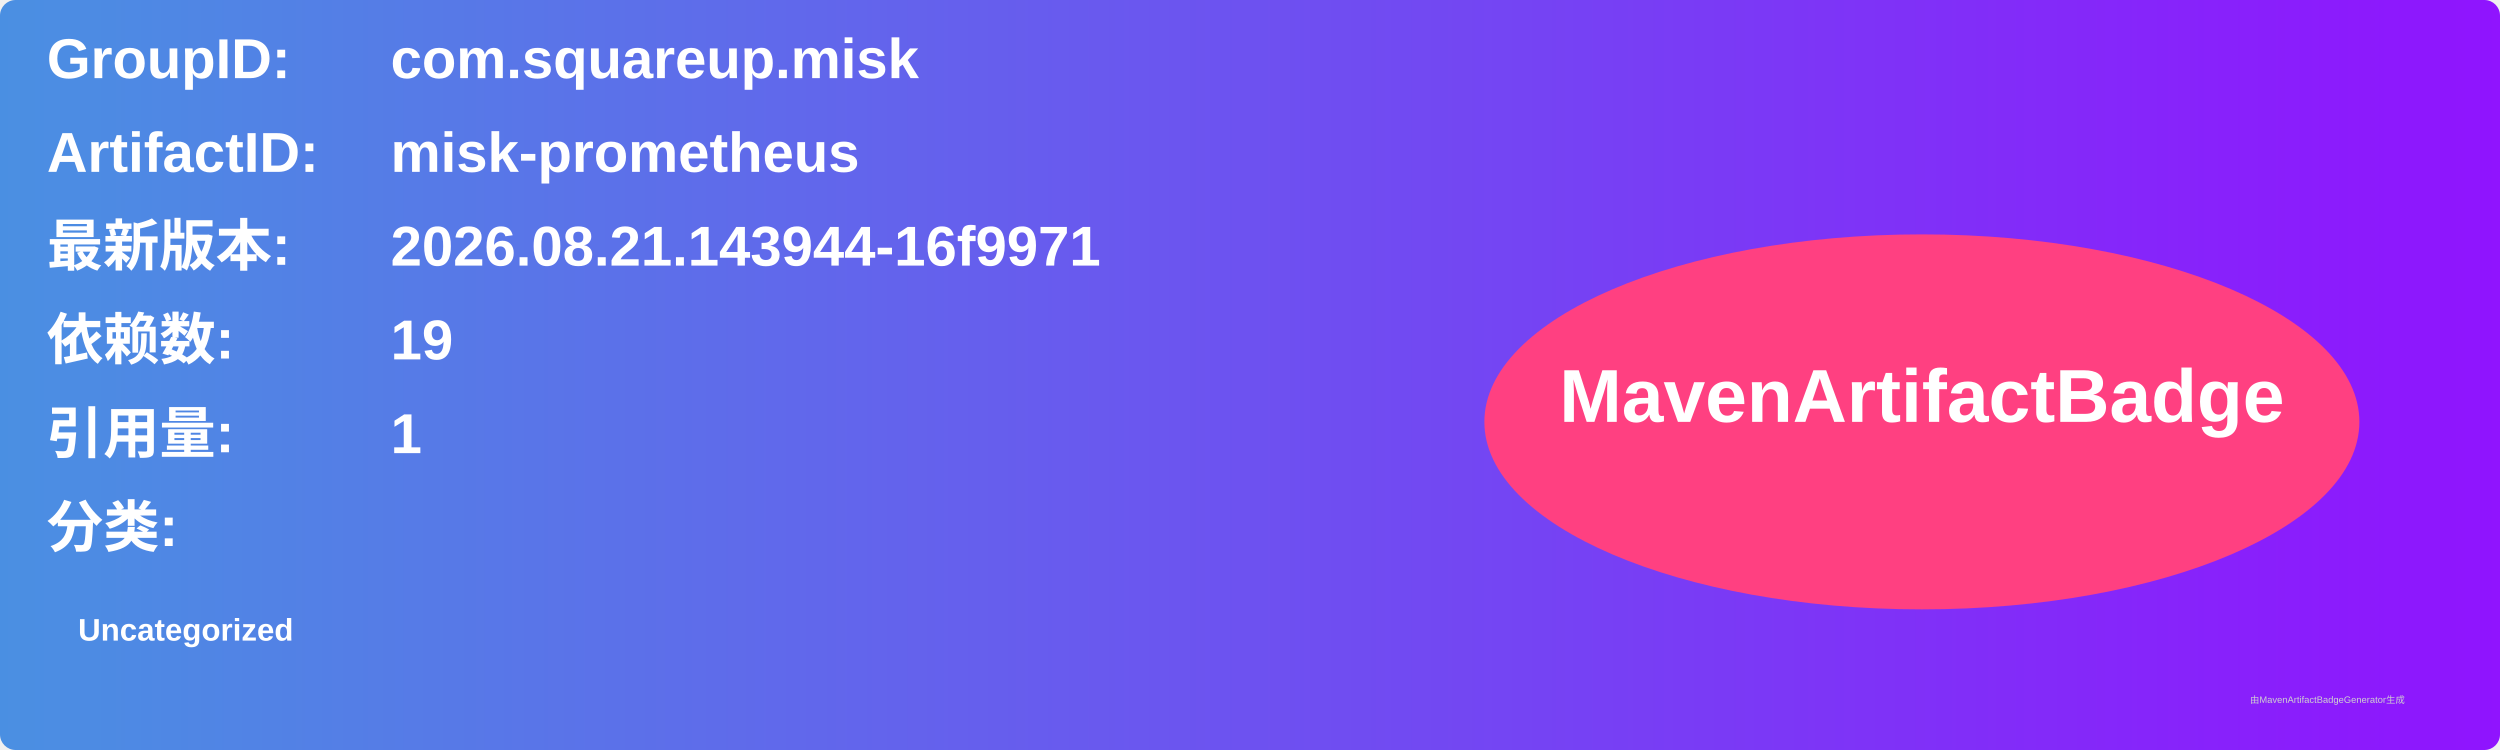
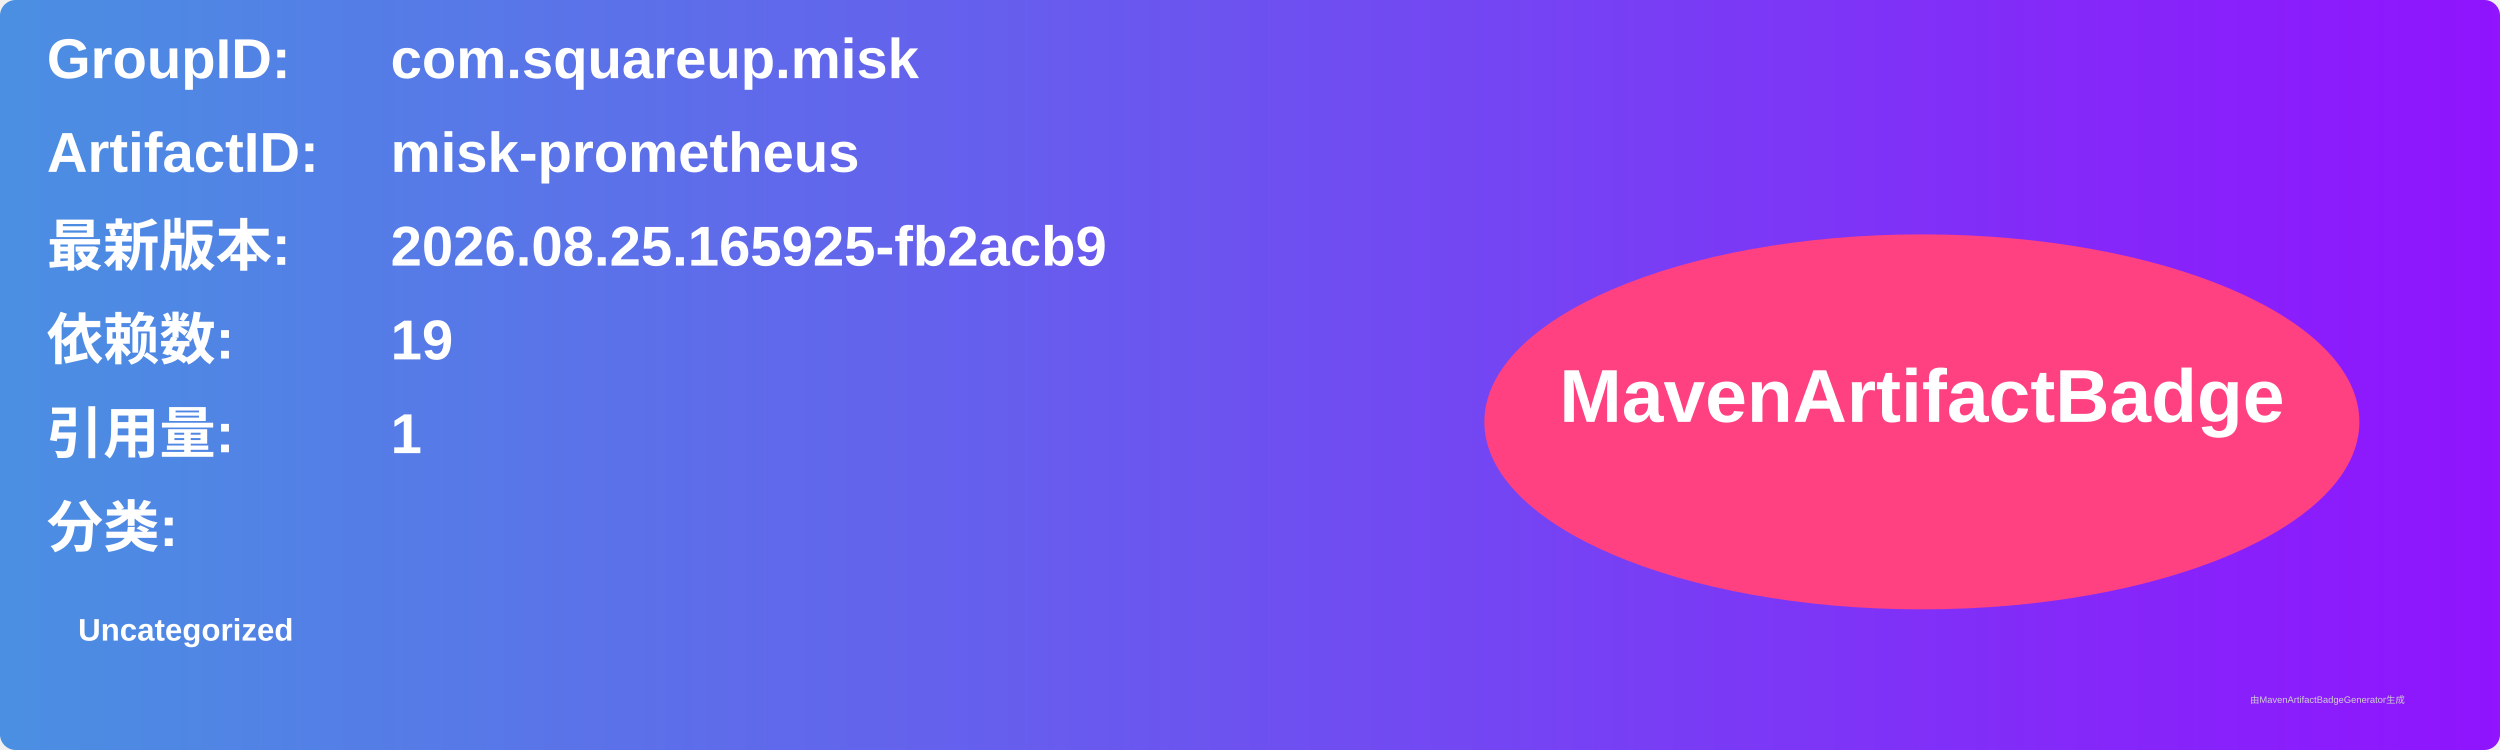
<svg xmlns="http://www.w3.org/2000/svg" width="800" height="240" viewBox="0 0 800 240">
  <linearGradient id="grad" x1="0%" y1="0%" x2="100%" y2="0%">
    <stop offset="0%" stop-color="#4a90e2" />
    <stop offset="100%" stop-color="#9013fe" />
  </linearGradient>
  <rect width="100%" height="100%" rx="5" ry="5" fill="url(#grad)" />
  <g transform="translate(15, 15)">
    <text x="0" y="10" font-family="Arial" font-size="18" fill="white" font-weight="bold" width="260">GroupID:</text>
    <text x="110" y="10" font-family="Arial" font-size="18" fill="white" font-weight="bold" width="460">com.squareup.misk</text>
    <text x="0" y="40" font-family="Arial" font-size="18" fill="white" font-weight="bold" width="260">ArtifactID:</text>
    <text x="110" y="40" font-family="Arial" font-size="18" fill="white" font-weight="bold" width="460">misk-prometheus</text>
    <text x="0" y="70" font-family="Arial" font-size="18" fill="white" font-weight="bold">最新版本:</text>
    <text x="110" y="70" font-family="Arial" font-size="18" fill="white" font-weight="bold">
-       <tspan font-weight="bold">2026.08.21.143944-16f9971</tspan>
+       <tspan font-weight="bold">2026.08.25.165925-fb2acb9</tspan>
    </text>
    <text x="0" y="100" font-family="Arial" font-size="18" fill="white" font-weight="bold">依赖数: </text>
    <text x="110" y="100" font-family="Arial" font-size="18" fill="white">
      <tspan font-weight="bold">19</tspan>
    </text>
    <text x="0" y="130" font-family="Arial" font-size="18" fill="white" font-weight="bold">引用量: </text>
    <text x="110" y="130" font-family="Arial" font-size="18" fill="white">
      <tspan font-weight="bold">1</tspan>
    </text>
    <text x="0" y="160" font-family="Arial" font-size="18" fill="white" font-weight="bold">分类:</text>
    <text x="10" y="190" font-family="Arial" font-size="10" fill="white">
      <tspan font-weight="bold">Uncategorized</tspan>
    </text>
    <ellipse cx="600" cy="120" rx="140" ry="60" fill="#ff4081" />
    <text x="600" y="120" text-anchor="middle" font-family="Arial" font-size="24" fill="white" font-weight="bold">MavenArtifactBadge</text>
  </g>
  <text x="720" y="225" font-family="Arial" font-size="3" fill="#d0d0d0">由MavenArtifactBadgeGenerator生成</text>
</svg>
